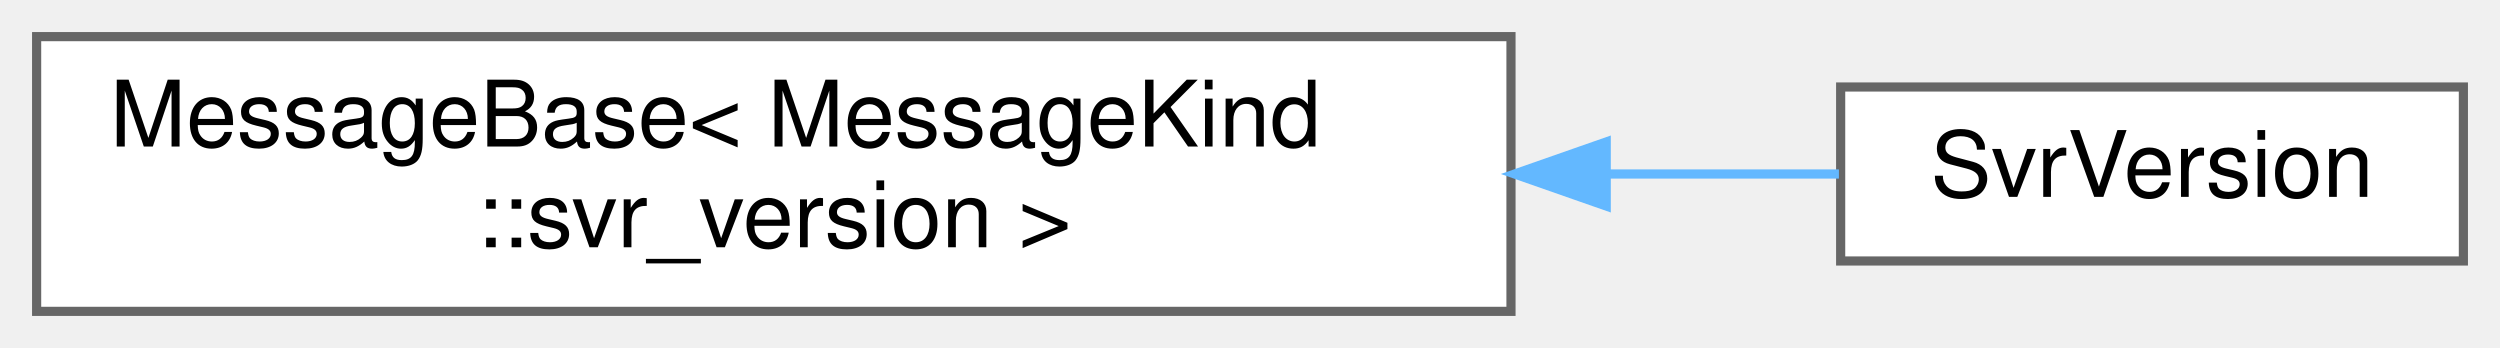
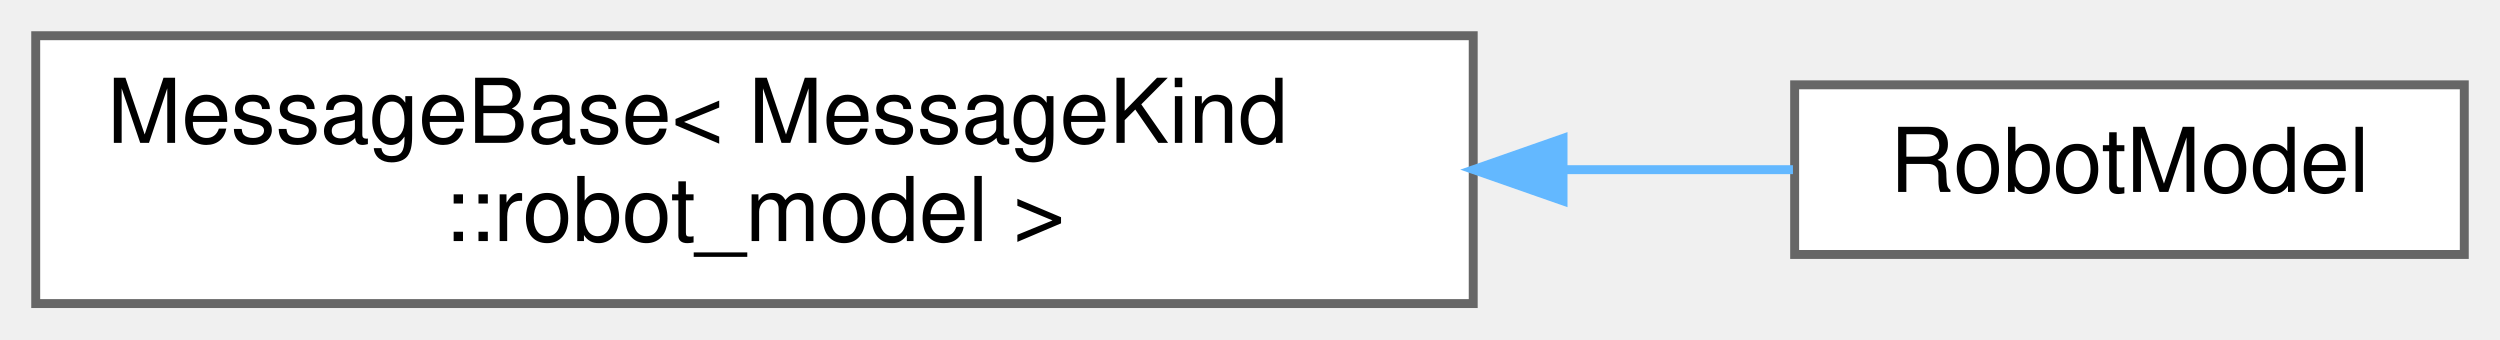
- <svg xmlns="http://www.w3.org/2000/svg" xmlns:xlink="http://www.w3.org/1999/xlink" width="273pt" height="38pt" viewBox="0.00 0.00 273.00 38.00">
+ <svg xmlns="http://www.w3.org/2000/svg" xmlns:xlink="http://www.w3.org/1999/xlink" width="280pt" height="38pt" viewBox="0.00 0.00 280.00 38.00">
  <g id="graph0" class="graph" transform="scale(1 1) rotate(0) translate(4 34)">
    <g id="Node000000" class="node">
      <g id="a_Node000000">
        <a xlink:href="structwebcface_1_1Message_1_1MessageBase.html" target="_top" xlink:title=" ">
          <polygon fill="white" stroke="#666666" points="161,-30 0,-30 0,0 161,0 161,-30" />
          <text text-anchor="start" x="8" y="-18" font-family="Helvetica,sans-Serif" font-size="10.00">MessageBase&lt; MessageKind</text>
-           <text text-anchor="middle" x="80.5" y="-7" font-family="Helvetica,sans-Serif" font-size="10.00">::svr_version &gt;</text>
+           <text text-anchor="middle" x="80.5" y="-7" font-family="Helvetica,sans-Serif" font-size="10.00">::robot_model &gt;</text>
        </a>
      </g>
    </g>
    <g id="Node000001" class="node">
      <g id="a_Node000001">
-         <a xlink:href="structwebcface_1_1Message_1_1SvrVersion.html" target="_top" xlink:title="serverのバージョン情報(server-&gt;client)">
-           <polygon fill="white" stroke="#666666" points="265,-24.5 197,-24.5 197,-5.5 265,-5.5 265,-24.5" />
-           <text text-anchor="middle" x="231" y="-12.5" font-family="Helvetica,sans-Serif" font-size="10.00">SvrVersion</text>
+         <a xlink:href="structwebcface_1_1Message_1_1RobotModel.html" target="_top" xlink:title=" ">
+           <polygon fill="white" stroke="#666666" points="272,-24.5 197,-24.5 197,-5.5 272,-5.5 272,-24.5" />
+           <text text-anchor="middle" x="234.5" y="-12.5" font-family="Helvetica,sans-Serif" font-size="10.00">RobotModel</text>
        </a>
      </g>
    </g>
-     <g id="edge72_Node000000_Node000001" class="edge">
-       <g id="a_edge72_Node000000_Node000001">
+     <g id="edge74_Node000000_Node000001" class="edge">
+       <g id="a_edge74_Node000000_Node000001">
        <a xlink:title=" ">
-           <path fill="none" stroke="#63b8ff" d="M171.57,-15C180.49,-15 189.08,-15 196.81,-15" />
-           <polygon fill="#63b8ff" stroke="#63b8ff" points="171.4,-11.5 161.4,-15 171.4,-18.5 171.4,-11.5" />
+           <path fill="none" stroke="#63b8ff" d="M171.26,-15C180.21,-15 188.91,-15 196.81,-15" />
+           <polygon fill="#63b8ff" stroke="#63b8ff" points="171.06,-11.5 161.06,-15 171.06,-18.5 171.06,-11.5" />
        </a>
      </g>
    </g>
  </g>
</svg>
